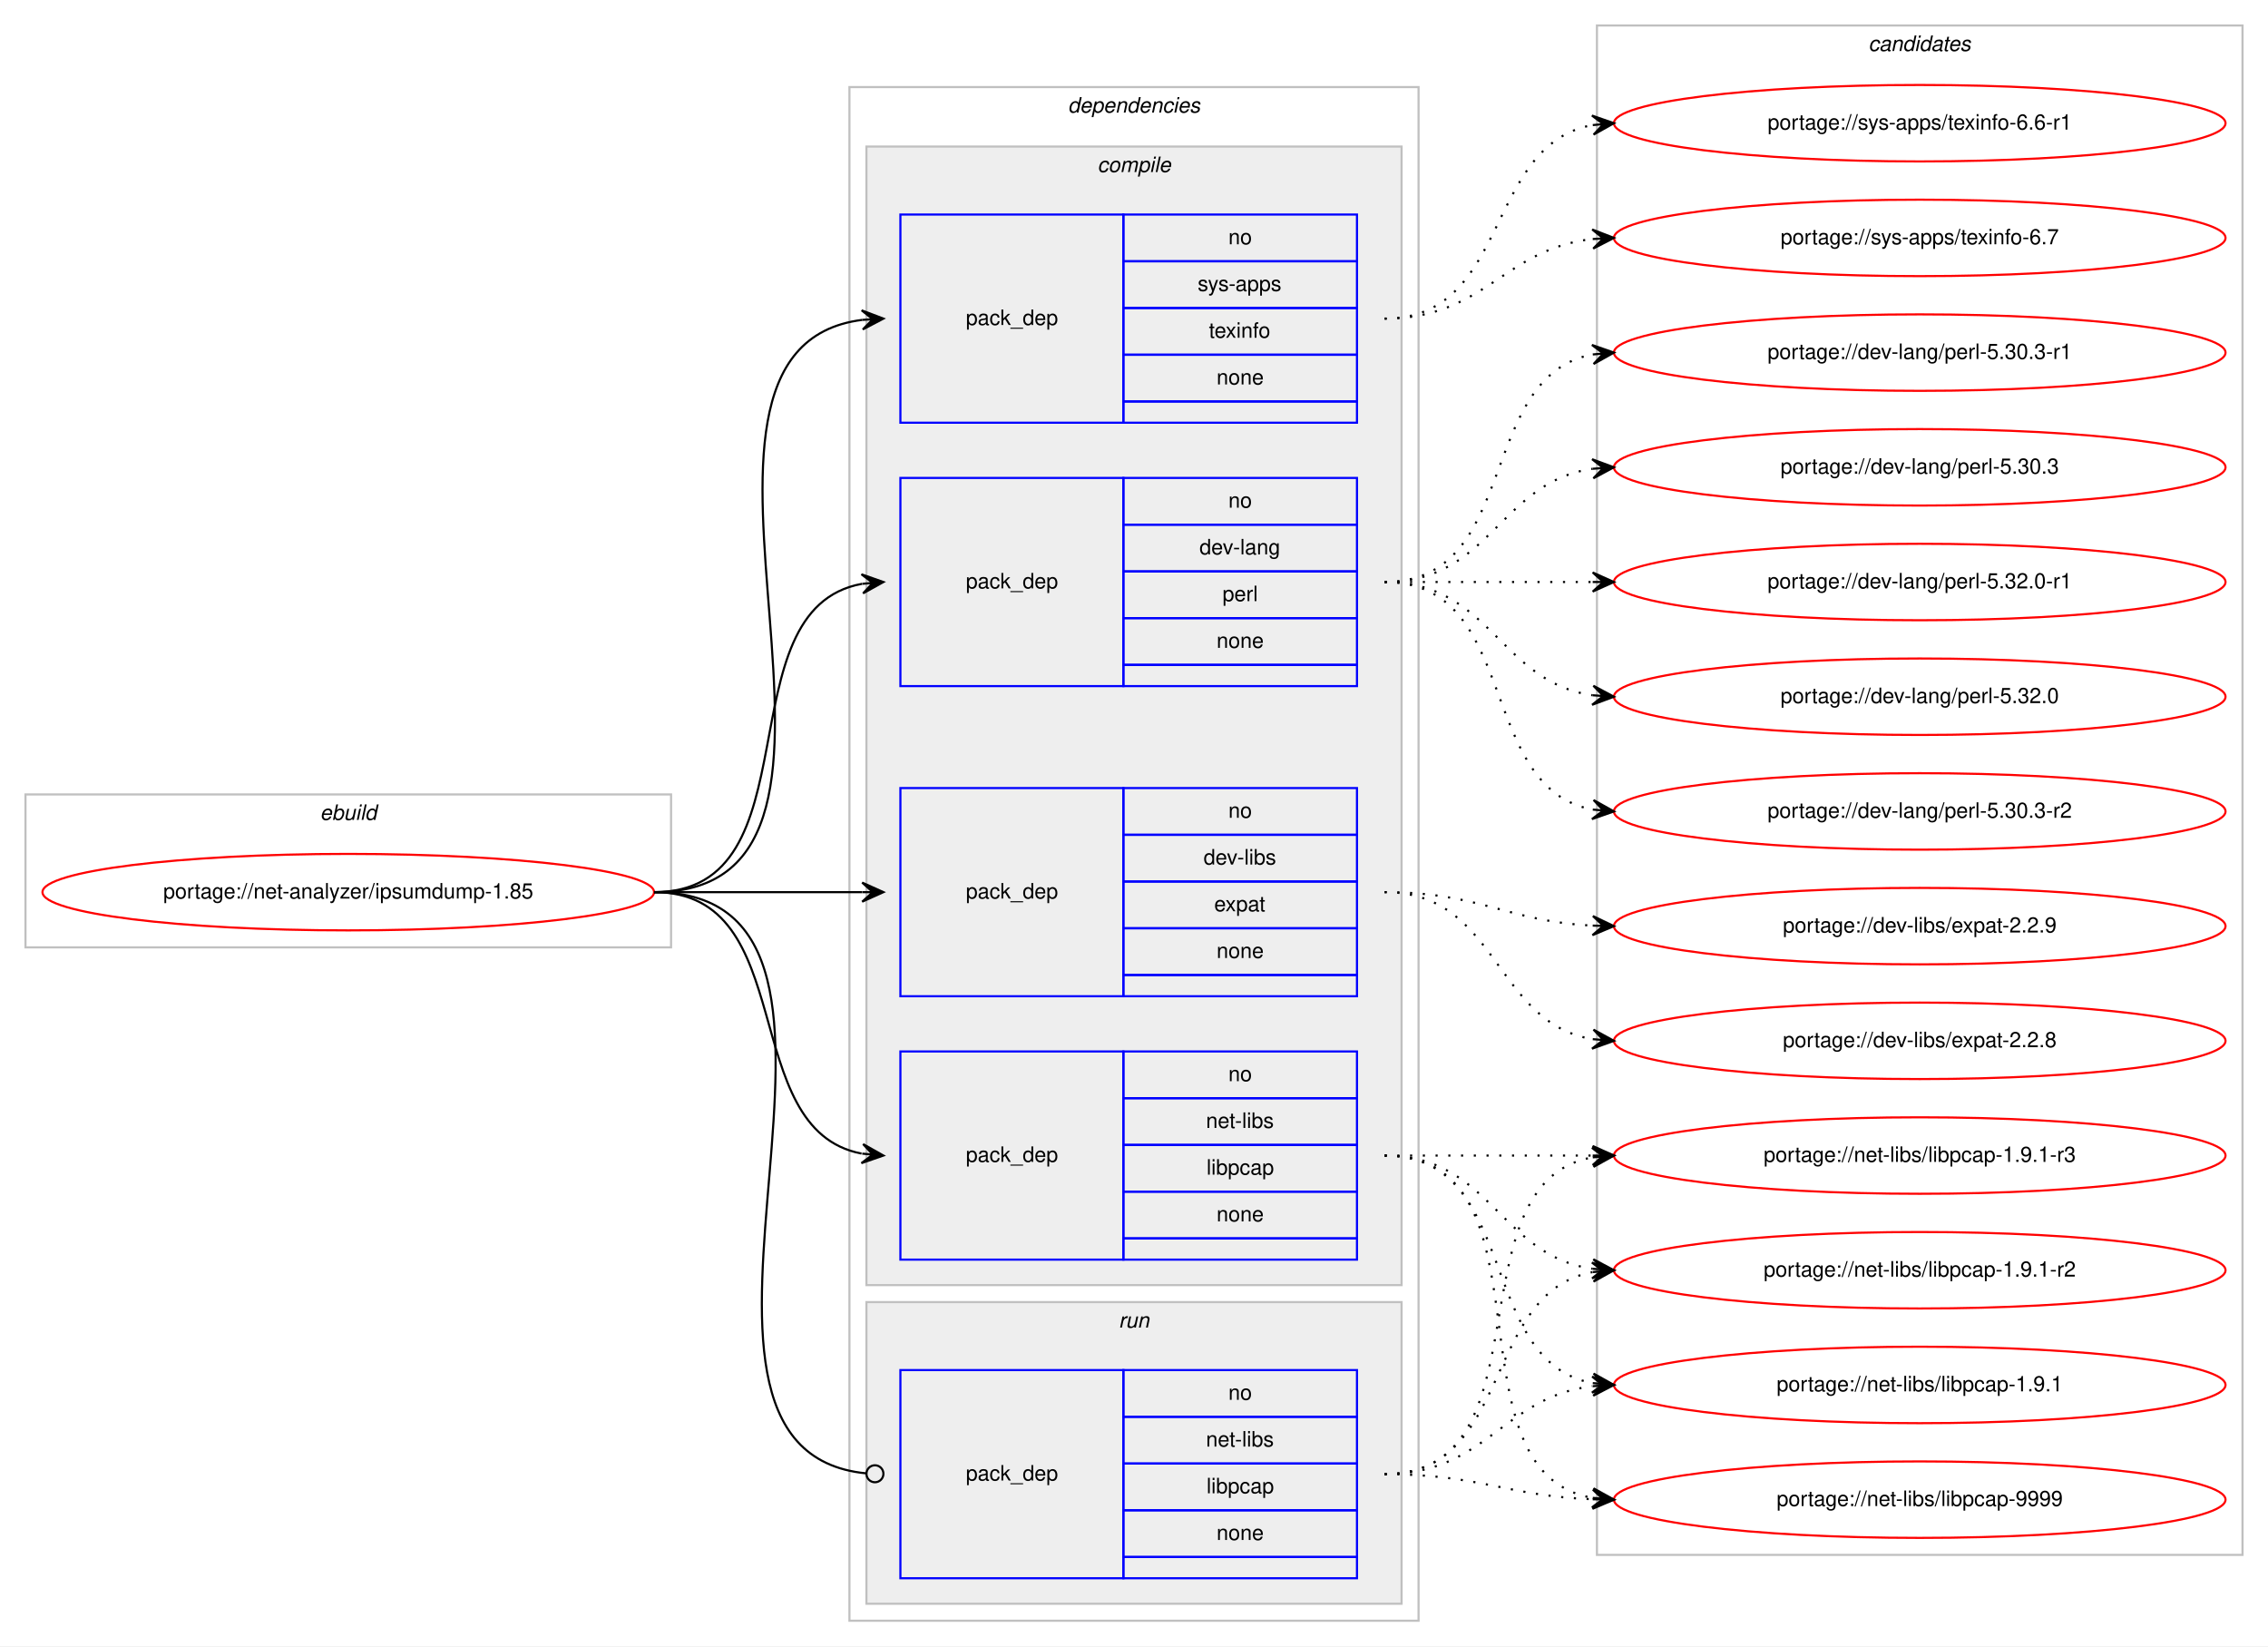
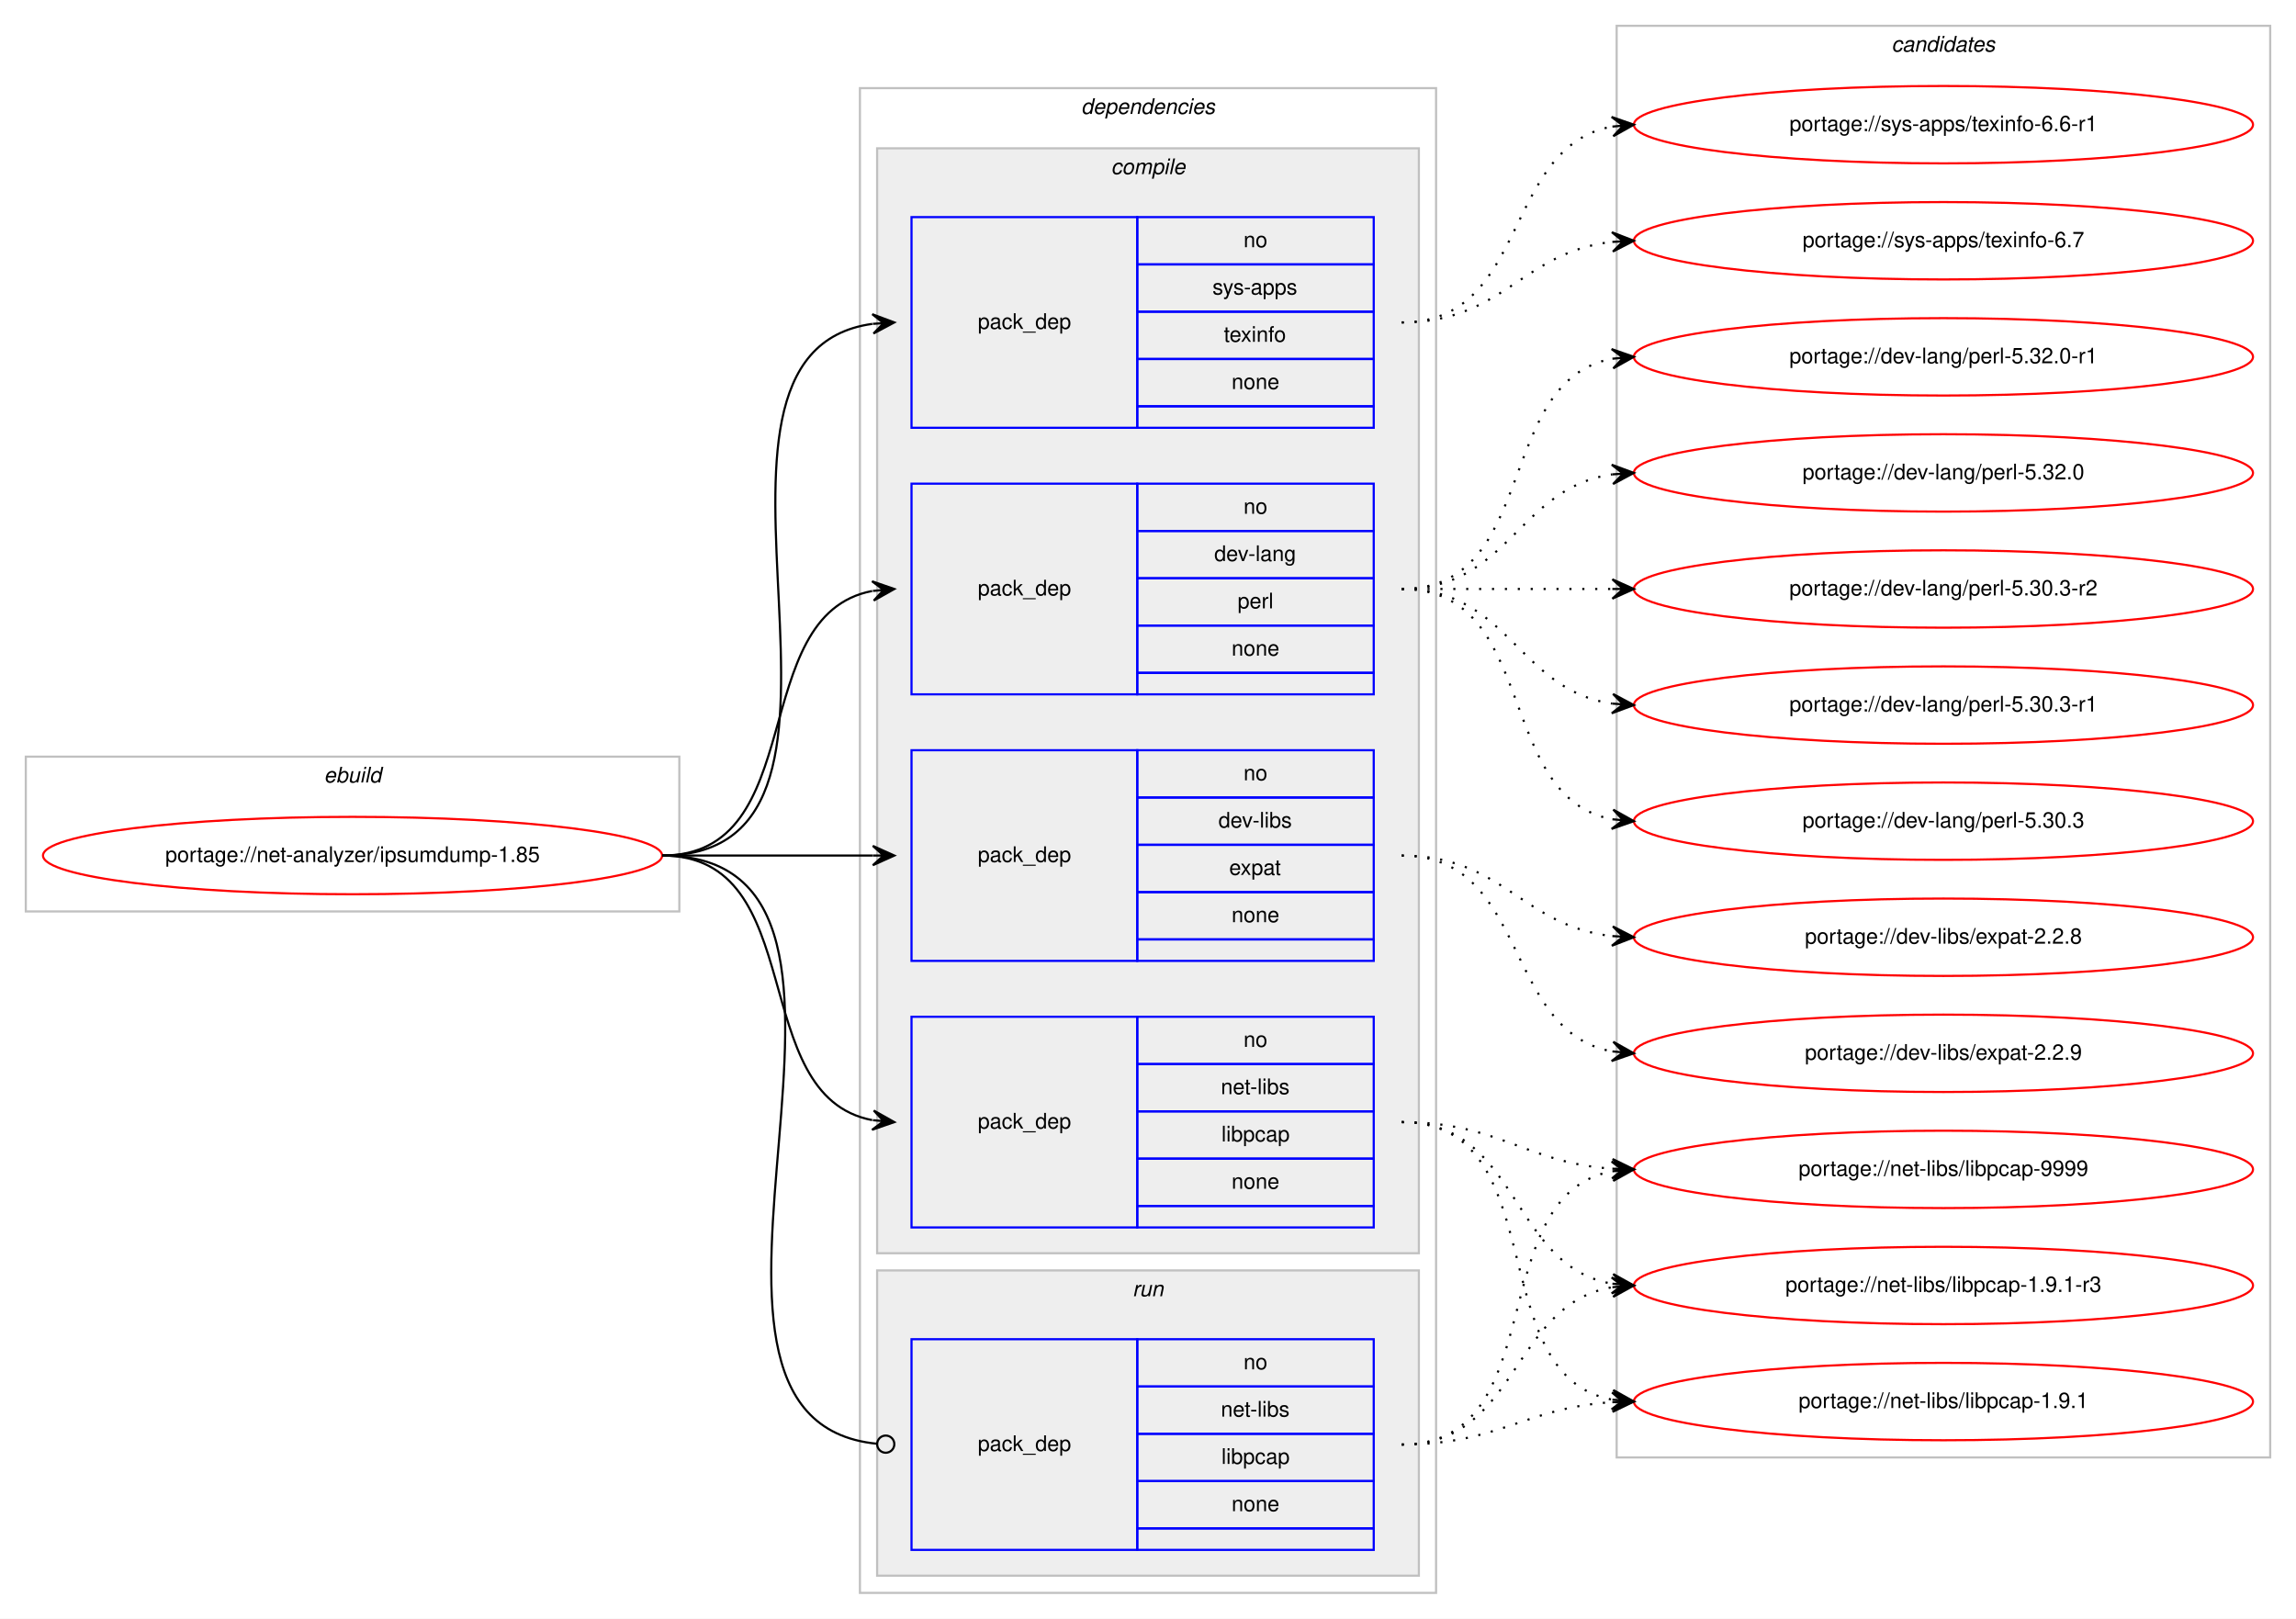
- <svg xmlns="http://www.w3.org/2000/svg" xmlns:xlink="http://www.w3.org/1999/xlink" width="1068pt" height="775pt" viewBox="0.00 0.00 1068.00 775.00">
-   <g id="graph0" class="graph" transform="scale(1 1) rotate(0) translate(4 771)">
-     <polygon fill="#ffffff" stroke="transparent" points="-4,4 -4,-771 1064,-771 1064,4 -4,4" />
+ <svg xmlns="http://www.w3.org/2000/svg" xmlns:xlink="http://www.w3.org/1999/xlink" width="1068pt" height="753pt" viewBox="0.00 0.00 1068.00 753.00">
+   <g id="graph0" class="graph" transform="scale(1 1) rotate(0) translate(4 749)">
+     <polygon fill="#ffffff" stroke="transparent" points="-4,4 -4,-749 1064,-749 1064,4 -4,4" />
    <g id="clust1" class="cluster">
      <polygon fill="none" stroke="#c0c0c0" points="8,-325 8,-397 312,-397 312,-325 8,-325" />
      <text text-anchor="start" x="146.663" y="-385" font-family="Helvetica,sans-Serif" font-style="italic" font-size="10.00" fill="#000000">ebuild</text>
    </g>
    <g id="clust2" class="cluster">
-       <polygon fill="none" stroke="#c0c0c0" points="396,-8 396,-730 664,-730 664,-8 396,-8" />
-       <text text-anchor="start" x="498.875" y="-718" font-family="Helvetica,sans-Serif" font-style="italic" font-size="10.00" fill="#000000">dependencies</text>
+       <polygon fill="none" stroke="#c0c0c0" points="396,-8 396,-708 664,-708 664,-8 396,-8" />
+       <text text-anchor="start" x="498.875" y="-696" font-family="Helvetica,sans-Serif" font-style="italic" font-size="10.00" fill="#000000">dependencies</text>
    </g>
    <g id="clust3" class="cluster">
-       <polygon fill="#eeeeee" stroke="#c0c0c0" points="404,-166 404,-702 656,-702 656,-166 404,-166" />
-       <text text-anchor="start" x="512.778" y="-690" font-family="Helvetica,sans-Serif" font-style="italic" font-size="10.00" fill="#000000">compile</text>
+       <polygon fill="#eeeeee" stroke="#c0c0c0" points="404,-166 404,-680 656,-680 656,-166 404,-166" />
+       <text text-anchor="start" x="512.778" y="-668" font-family="Helvetica,sans-Serif" font-style="italic" font-size="10.00" fill="#000000">compile</text>
    </g>
    <g id="clust9" class="cluster">
      <polygon fill="#eeeeee" stroke="#c0c0c0" points="404,-16 404,-158 656,-158 656,-16 404,-16" />
      <text text-anchor="start" x="522.777" y="-146" font-family="Helvetica,sans-Serif" font-style="italic" font-size="10.00" fill="#000000">run</text>
    </g>
    <g id="clust11" class="cluster">
-       <polygon fill="none" stroke="#c0c0c0" points="748,-39 748,-759 1052,-759 1052,-39 748,-39" />
-       <text text-anchor="start" x="875.824" y="-747" font-family="Helvetica,sans-Serif" font-style="italic" font-size="10.00" fill="#000000">candidates</text>
+       <polygon fill="none" stroke="#c0c0c0" points="748,-71 748,-737 1052,-737 1052,-71 748,-71" />
+       <text text-anchor="start" x="875.824" y="-725" font-family="Helvetica,sans-Serif" font-style="italic" font-size="10.00" fill="#000000">candidates</text>
    </g>
    <g id="node1" class="node">
      <g id="a_node1">
        <a xlink:href="../net-analyzer/ipsumdump-1.85.svg" xlink:title="portage://net-analyzer/ipsumdump-1.85">
          <ellipse fill="none" stroke="#ff0000" cx="160" cy="-351" rx="144" ry="18" />
          <text text-anchor="middle" x="160" y="-348" font-family="Helvetica,sans-Serif" font-size="10.00" fill="#000000">portage://net-analyzer/ipsumdump-1.85</text>
        </a>
      </g>
    </g>
    <g id="node2" class="node">
-       <polygon fill="none" stroke="#0000ff" points="420,-448 420,-546 525,-546 525,-448 420,-448" />
-       <text text-anchor="start" x="450.823" y="-494" font-family="Helvetica,sans-Serif" font-size="10.00" fill="#000000">pack_dep</text>
-       <polygon fill="none" stroke="#0000ff" points="525,-524 525,-546 635,-546 635,-524 525,-524" />
-       <text text-anchor="start" x="574.441" y="-532" font-family="Helvetica,sans-Serif" font-size="10.00" fill="#000000">no</text>
+       <polygon fill="none" stroke="#0000ff" points="420,-426 420,-524 525,-524 525,-426 420,-426" />
+       <text text-anchor="start" x="450.823" y="-472" font-family="Helvetica,sans-Serif" font-size="10.00" fill="#000000">pack_dep</text>
      <polygon fill="none" stroke="#0000ff" points="525,-502 525,-524 635,-524 635,-502 525,-502" />
-       <text text-anchor="start" x="560.828" y="-510" font-family="Helvetica,sans-Serif" font-size="10.00" fill="#000000">dev-lang</text>
+       <text text-anchor="start" x="574.441" y="-510" font-family="Helvetica,sans-Serif" font-size="10.00" fill="#000000">no</text>
      <polygon fill="none" stroke="#0000ff" points="525,-480 525,-502 635,-502 635,-480 525,-480" />
-       <text text-anchor="start" x="571.667" y="-488" font-family="Helvetica,sans-Serif" font-size="10.00" fill="#000000">perl</text>
+       <text text-anchor="start" x="560.828" y="-488" font-family="Helvetica,sans-Serif" font-size="10.00" fill="#000000">dev-lang</text>
      <polygon fill="none" stroke="#0000ff" points="525,-458 525,-480 635,-480 635,-458 525,-458" />
-       <text text-anchor="start" x="568.882" y="-466" font-family="Helvetica,sans-Serif" font-size="10.00" fill="#000000">none</text>
-       <polygon fill="none" stroke="#0000ff" points="525,-448 525,-458 635,-458 635,-448 525,-448" />
+       <text text-anchor="start" x="571.667" y="-466" font-family="Helvetica,sans-Serif" font-size="10.00" fill="#000000">perl</text>
+       <polygon fill="none" stroke="#0000ff" points="525,-436 525,-458 635,-458 635,-436 525,-436" />
+       <text text-anchor="start" x="568.882" y="-444" font-family="Helvetica,sans-Serif" font-size="10.00" fill="#000000">none</text>
+       <polygon fill="none" stroke="#0000ff" points="525,-426 525,-436 635,-436 635,-426 525,-426" />
    </g>
    <g id="edge1" class="edge">
-       <path fill="none" stroke="#000000" d="M304,-351C381.087,-351 335.816,-484.177 401.91,-496.143" />
-       <polygon fill="#000000" stroke="#000000" points="412,-497 401.655,-500.637 407.018,-496.577 402.036,-496.153 402.036,-496.153 402.036,-496.153 407.018,-496.577 402.417,-491.669 412,-497 412,-497" />
+       <path fill="none" stroke="#000000" d="M304,-351C373.373,-351 342.506,-462.726 401.698,-474.073" />
+       <polygon fill="#000000" stroke="#000000" points="412,-475 401.637,-478.586 407.02,-474.552 402.04,-474.104 402.04,-474.104 402.04,-474.104 407.02,-474.552 402.443,-469.622 412,-475 412,-475" />
    </g>
    <g id="node3" class="node">
      <polygon fill="none" stroke="#0000ff" points="420,-302 420,-400 525,-400 525,-302 420,-302" />
      <text text-anchor="start" x="450.823" y="-348" font-family="Helvetica,sans-Serif" font-size="10.00" fill="#000000">pack_dep</text>
      <polygon fill="none" stroke="#0000ff" points="525,-378 525,-400 635,-400 635,-378 525,-378" />
      <text text-anchor="start" x="574.441" y="-386" font-family="Helvetica,sans-Serif" font-size="10.00" fill="#000000">no</text>
      <polygon fill="none" stroke="#0000ff" points="525,-356 525,-378 635,-378 635,-356 525,-356" />
      <text text-anchor="start" x="562.778" y="-364" font-family="Helvetica,sans-Serif" font-size="10.00" fill="#000000">dev-libs</text>
      <polygon fill="none" stroke="#0000ff" points="525,-334 525,-356 635,-356 635,-334 525,-334" />
      <text text-anchor="start" x="567.772" y="-342" font-family="Helvetica,sans-Serif" font-size="10.00" fill="#000000">expat</text>
      <polygon fill="none" stroke="#0000ff" points="525,-312 525,-334 635,-334 635,-312 525,-312" />
      <text text-anchor="start" x="568.882" y="-320" font-family="Helvetica,sans-Serif" font-size="10.00" fill="#000000">none</text>
      <polygon fill="none" stroke="#0000ff" points="525,-302 525,-312 635,-312 635,-302 525,-302" />
    </g>
    <g id="edge2" class="edge">
      <path fill="none" stroke="#000000" d="M304,-351C348.438,-351 362.02,-351 401.878,-351" />
      <polygon fill="#000000" stroke="#000000" points="412,-351 402,-355.5 407,-351 402,-351 402,-351 402,-351 407,-351 402,-346.5 412,-351 412,-351" />
    </g>
    <g id="node4" class="node">
      <polygon fill="none" stroke="#0000ff" points="420,-178 420,-276 525,-276 525,-178 420,-178" />
      <text text-anchor="start" x="450.823" y="-224" font-family="Helvetica,sans-Serif" font-size="10.00" fill="#000000">pack_dep</text>
      <polygon fill="none" stroke="#0000ff" points="525,-254 525,-276 635,-276 635,-254 525,-254" />
      <text text-anchor="start" x="574.441" y="-262" font-family="Helvetica,sans-Serif" font-size="10.00" fill="#000000">no</text>
      <polygon fill="none" stroke="#0000ff" points="525,-232 525,-254 635,-254 635,-232 525,-232" />
      <text text-anchor="start" x="563.889" y="-240" font-family="Helvetica,sans-Serif" font-size="10.00" fill="#000000">net-libs</text>
      <polygon fill="none" stroke="#0000ff" points="525,-210 525,-232 635,-232 635,-210 525,-210" />
      <text text-anchor="start" x="564.163" y="-218" font-family="Helvetica,sans-Serif" font-size="10.00" fill="#000000">libpcap</text>
      <polygon fill="none" stroke="#0000ff" points="525,-188 525,-210 635,-210 635,-188 525,-188" />
      <text text-anchor="start" x="568.882" y="-196" font-family="Helvetica,sans-Serif" font-size="10.00" fill="#000000">none</text>
      <polygon fill="none" stroke="#0000ff" points="525,-178 525,-188 635,-188 635,-178 525,-178" />
    </g>
    <g id="edge3" class="edge">
      <path fill="none" stroke="#000000" d="M304,-351C373.373,-351 342.506,-239.274 401.698,-227.927" />
      <polygon fill="#000000" stroke="#000000" points="412,-227 402.443,-232.378 407.02,-227.448 402.04,-227.896 402.04,-227.896 402.04,-227.896 407.02,-227.448 401.637,-223.414 412,-227 412,-227" />
    </g>
    <g id="node5" class="node">
-       <polygon fill="none" stroke="#0000ff" points="420,-572 420,-670 525,-670 525,-572 420,-572" />
-       <text text-anchor="start" x="450.823" y="-618" font-family="Helvetica,sans-Serif" font-size="10.00" fill="#000000">pack_dep</text>
-       <polygon fill="none" stroke="#0000ff" points="525,-648 525,-670 635,-670 635,-648 525,-648" />
-       <text text-anchor="start" x="574.441" y="-656" font-family="Helvetica,sans-Serif" font-size="10.00" fill="#000000">no</text>
+       <polygon fill="none" stroke="#0000ff" points="420,-550 420,-648 525,-648 525,-550 420,-550" />
+       <text text-anchor="start" x="450.823" y="-596" font-family="Helvetica,sans-Serif" font-size="10.00" fill="#000000">pack_dep</text>
      <polygon fill="none" stroke="#0000ff" points="525,-626 525,-648 635,-648 635,-626 525,-626" />
-       <text text-anchor="start" x="559.997" y="-634" font-family="Helvetica,sans-Serif" font-size="10.00" fill="#000000">sys-apps</text>
+       <text text-anchor="start" x="574.441" y="-634" font-family="Helvetica,sans-Serif" font-size="10.00" fill="#000000">no</text>
      <polygon fill="none" stroke="#0000ff" points="525,-604 525,-626 635,-626 635,-604 525,-604" />
-       <text text-anchor="start" x="565.273" y="-612" font-family="Helvetica,sans-Serif" font-size="10.00" fill="#000000">texinfo</text>
+       <text text-anchor="start" x="559.997" y="-612" font-family="Helvetica,sans-Serif" font-size="10.00" fill="#000000">sys-apps</text>
      <polygon fill="none" stroke="#0000ff" points="525,-582 525,-604 635,-604 635,-582 525,-582" />
-       <text text-anchor="start" x="568.882" y="-590" font-family="Helvetica,sans-Serif" font-size="10.00" fill="#000000">none</text>
-       <polygon fill="none" stroke="#0000ff" points="525,-572 525,-582 635,-582 635,-572 525,-572" />
+       <text text-anchor="start" x="565.273" y="-590" font-family="Helvetica,sans-Serif" font-size="10.00" fill="#000000">texinfo</text>
+       <polygon fill="none" stroke="#0000ff" points="525,-560 525,-582 635,-582 635,-560 525,-560" />
+       <text text-anchor="start" x="568.882" y="-568" font-family="Helvetica,sans-Serif" font-size="10.00" fill="#000000">none</text>
+       <polygon fill="none" stroke="#0000ff" points="525,-550 525,-560 635,-560 635,-550 525,-550" />
    </g>
    <g id="edge4" class="edge">
-       <path fill="none" stroke="#000000" d="M304,-351C429.71,-351 290.777,-606.436 402.014,-620.405" />
-       <polygon fill="#000000" stroke="#000000" points="412,-621 401.75,-624.898 407.009,-620.703 402.018,-620.405 402.018,-620.405 402.018,-620.405 407.009,-620.703 402.285,-615.913 412,-621 412,-621" />
+       <path fill="none" stroke="#000000" d="M304,-351C420.581,-351 299.567,-584.212 401.762,-598.332" />
+       <polygon fill="#000000" stroke="#000000" points="412,-599 401.728,-602.839 407.011,-598.674 402.021,-598.349 402.021,-598.349 402.021,-598.349 407.011,-598.674 402.314,-593.858 412,-599 412,-599" />
    </g>
    <g id="node6" class="node">
      <polygon fill="none" stroke="#0000ff" points="420,-28 420,-126 525,-126 525,-28 420,-28" />
      <text text-anchor="start" x="450.823" y="-74" font-family="Helvetica,sans-Serif" font-size="10.00" fill="#000000">pack_dep</text>
      <polygon fill="none" stroke="#0000ff" points="525,-104 525,-126 635,-126 635,-104 525,-104" />
      <text text-anchor="start" x="574.441" y="-112" font-family="Helvetica,sans-Serif" font-size="10.00" fill="#000000">no</text>
      <polygon fill="none" stroke="#0000ff" points="525,-82 525,-104 635,-104 635,-82 525,-82" />
      <text text-anchor="start" x="563.889" y="-90" font-family="Helvetica,sans-Serif" font-size="10.00" fill="#000000">net-libs</text>
      <polygon fill="none" stroke="#0000ff" points="525,-60 525,-82 635,-82 635,-60 525,-60" />
      <text text-anchor="start" x="564.163" y="-68" font-family="Helvetica,sans-Serif" font-size="10.00" fill="#000000">libpcap</text>
      <polygon fill="none" stroke="#0000ff" points="525,-38 525,-60 635,-60 635,-38 525,-38" />
      <text text-anchor="start" x="568.882" y="-46" font-family="Helvetica,sans-Serif" font-size="10.00" fill="#000000">none</text>
      <polygon fill="none" stroke="#0000ff" points="525,-28 525,-38 635,-38 635,-28 525,-28" />
    </g>
    <g id="edge5" class="edge">
      <path fill="none" stroke="#000000" d="M304,-351C432.084,-351 287.581,-88.647 403.952,-77.374" />
      <ellipse fill="none" stroke="#000000" cx="408.004" cy="-77.186" rx="4" ry="4" />
    </g>
    <g id="node7" class="node">
      <g id="a_node7">
        <a xlink:href="../dev-lang/perl-5.32.0-r1.svg" xlink:title="portage://dev-lang/perl-5.32.0-r1">
-           <ellipse fill="none" stroke="#ff0000" cx="900" cy="-497" rx="144" ry="18" />
-           <text text-anchor="middle" x="900" y="-494" font-family="Helvetica,sans-Serif" font-size="10.00" fill="#000000">portage://dev-lang/perl-5.32.0-r1</text>
+           <ellipse fill="none" stroke="#ff0000" cx="900" cy="-583" rx="144" ry="18" />
+           <text text-anchor="middle" x="900" y="-580" font-family="Helvetica,sans-Serif" font-size="10.00" fill="#000000">portage://dev-lang/perl-5.32.0-r1</text>
        </a>
      </g>
    </g>
    <g id="edge6" class="edge">
-       <path fill="none" stroke="#000000" stroke-dasharray="1,5" d="M648,-497C692.438,-497 706.02,-497 745.878,-497" />
-       <polygon fill="#000000" stroke="#000000" points="756,-497 746,-501.5 751,-497 746,-497 746,-497 746,-497 751,-497 746,-492.5 756,-497 756,-497" />
+       <path fill="none" stroke="#000000" stroke-dasharray="1,5" d="M648,-475C712.303,-475 690.78,-571.91 746.031,-582.131" />
+       <polygon fill="#000000" stroke="#000000" points="756,-583 745.647,-586.614 751.019,-582.566 746.038,-582.131 746.038,-582.131 746.038,-582.131 751.019,-582.566 746.429,-577.648 756,-583 756,-583" />
    </g>
    <g id="node8" class="node">
      <g id="a_node8">
        <a xlink:href="../dev-lang/perl-5.32.0.svg" xlink:title="portage://dev-lang/perl-5.32.0">
-           <ellipse fill="none" stroke="#ff0000" cx="900" cy="-443" rx="144" ry="18" />
-           <text text-anchor="middle" x="900" y="-440" font-family="Helvetica,sans-Serif" font-size="10.00" fill="#000000">portage://dev-lang/perl-5.32.0</text>
+           <ellipse fill="none" stroke="#ff0000" cx="900" cy="-529" rx="144" ry="18" />
+           <text text-anchor="middle" x="900" y="-526" font-family="Helvetica,sans-Serif" font-size="10.00" fill="#000000">portage://dev-lang/perl-5.32.0</text>
        </a>
      </g>
    </g>
    <g id="edge7" class="edge">
-       <path fill="none" stroke="#000000" stroke-dasharray="1,5" d="M648,-497C698.102,-497 702.012,-449.934 745.979,-443.683" />
-       <polygon fill="#000000" stroke="#000000" points="756,-443 746.329,-448.169 751.012,-443.34 746.023,-443.68 746.023,-443.68 746.023,-443.68 751.012,-443.34 745.717,-439.19 756,-443 756,-443" />
+       <path fill="none" stroke="#000000" stroke-dasharray="1,5" d="M648,-475C698.102,-475 702.012,-522.066 745.979,-528.317" />
+       <polygon fill="#000000" stroke="#000000" points="756,-529 745.717,-532.81 751.012,-528.66 746.023,-528.32 746.023,-528.32 746.023,-528.32 751.012,-528.66 746.329,-523.831 756,-529 756,-529" />
    </g>
    <g id="node9" class="node">
      <g id="a_node9">
        <a xlink:href="../dev-lang/perl-5.30.3-r2.svg" xlink:title="portage://dev-lang/perl-5.30.3-r2">
-           <ellipse fill="none" stroke="#ff0000" cx="900" cy="-389" rx="144" ry="18" />
-           <text text-anchor="middle" x="900" y="-386" font-family="Helvetica,sans-Serif" font-size="10.00" fill="#000000">portage://dev-lang/perl-5.30.3-r2</text>
+           <ellipse fill="none" stroke="#ff0000" cx="900" cy="-475" rx="144" ry="18" />
+           <text text-anchor="middle" x="900" y="-472" font-family="Helvetica,sans-Serif" font-size="10.00" fill="#000000">portage://dev-lang/perl-5.30.3-r2</text>
        </a>
      </g>
    </g>
    <g id="edge8" class="edge">
-       <path fill="none" stroke="#000000" stroke-dasharray="1,5" d="M648,-497C712.303,-497 690.78,-400.09 746.031,-389.869" />
-       <polygon fill="#000000" stroke="#000000" points="756,-389 746.429,-394.352 751.019,-389.434 746.038,-389.869 746.038,-389.869 746.038,-389.869 751.019,-389.434 745.647,-385.386 756,-389 756,-389" />
+       <path fill="none" stroke="#000000" stroke-dasharray="1,5" d="M648,-475C692.438,-475 706.02,-475 745.878,-475" />
+       <polygon fill="#000000" stroke="#000000" points="756,-475 746,-479.5 751,-475 746,-475 746,-475 746,-475 751,-475 746,-470.5 756,-475 756,-475" />
    </g>
    <g id="node10" class="node">
      <g id="a_node10">
        <a xlink:href="../dev-lang/perl-5.30.3-r1.svg" xlink:title="portage://dev-lang/perl-5.30.3-r1">
-           <ellipse fill="none" stroke="#ff0000" cx="900" cy="-605" rx="144" ry="18" />
-           <text text-anchor="middle" x="900" y="-602" font-family="Helvetica,sans-Serif" font-size="10.00" fill="#000000">portage://dev-lang/perl-5.30.3-r1</text>
+           <ellipse fill="none" stroke="#ff0000" cx="900" cy="-421" rx="144" ry="18" />
+           <text text-anchor="middle" x="900" y="-418" font-family="Helvetica,sans-Serif" font-size="10.00" fill="#000000">portage://dev-lang/perl-5.30.3-r1</text>
        </a>
      </g>
    </g>
    <g id="edge9" class="edge">
-       <path fill="none" stroke="#000000" stroke-dasharray="1,5" d="M648,-497C712.303,-497 690.78,-593.91 746.031,-604.131" />
-       <polygon fill="#000000" stroke="#000000" points="756,-605 745.647,-608.614 751.019,-604.566 746.038,-604.131 746.038,-604.131 746.038,-604.131 751.019,-604.566 746.429,-599.648 756,-605 756,-605" />
+       <path fill="none" stroke="#000000" stroke-dasharray="1,5" d="M648,-475C698.102,-475 702.012,-427.934 745.979,-421.683" />
+       <polygon fill="#000000" stroke="#000000" points="756,-421 746.329,-426.169 751.012,-421.34 746.023,-421.68 746.023,-421.68 746.023,-421.68 751.012,-421.34 745.717,-417.19 756,-421 756,-421" />
    </g>
    <g id="node11" class="node">
      <g id="a_node11">
        <a xlink:href="../dev-lang/perl-5.30.3.svg" xlink:title="portage://dev-lang/perl-5.30.3">
-           <ellipse fill="none" stroke="#ff0000" cx="900" cy="-551" rx="144" ry="18" />
-           <text text-anchor="middle" x="900" y="-548" font-family="Helvetica,sans-Serif" font-size="10.00" fill="#000000">portage://dev-lang/perl-5.30.3</text>
+           <ellipse fill="none" stroke="#ff0000" cx="900" cy="-367" rx="144" ry="18" />
+           <text text-anchor="middle" x="900" y="-364" font-family="Helvetica,sans-Serif" font-size="10.00" fill="#000000">portage://dev-lang/perl-5.30.3</text>
        </a>
      </g>
    </g>
    <g id="edge10" class="edge">
-       <path fill="none" stroke="#000000" stroke-dasharray="1,5" d="M648,-497C698.102,-497 702.012,-544.066 745.979,-550.317" />
-       <polygon fill="#000000" stroke="#000000" points="756,-551 745.717,-554.81 751.012,-550.66 746.023,-550.32 746.023,-550.32 746.023,-550.32 751.012,-550.66 746.329,-545.831 756,-551 756,-551" />
+       <path fill="none" stroke="#000000" stroke-dasharray="1,5" d="M648,-475C712.303,-475 690.78,-378.09 746.031,-367.869" />
+       <polygon fill="#000000" stroke="#000000" points="756,-367 746.429,-372.352 751.019,-367.434 746.038,-367.869 746.038,-367.869 746.038,-367.869 751.019,-367.434 745.647,-363.386 756,-367 756,-367" />
    </g>
    <g id="node12" class="node">
      <g id="a_node12">
        <a xlink:href="../dev-libs/expat-2.2.9.svg" xlink:title="portage://dev-libs/expat-2.2.9">
-           <ellipse fill="none" stroke="#ff0000" cx="900" cy="-335" rx="144" ry="18" />
-           <text text-anchor="middle" x="900" y="-332" font-family="Helvetica,sans-Serif" font-size="10.00" fill="#000000">portage://dev-libs/expat-2.2.9</text>
+           <ellipse fill="none" stroke="#ff0000" cx="900" cy="-259" rx="144" ry="18" />
+           <text text-anchor="middle" x="900" y="-256" font-family="Helvetica,sans-Serif" font-size="10.00" fill="#000000">portage://dev-libs/expat-2.2.9</text>
        </a>
      </g>
    </g>
    <g id="edge11" class="edge">
-       <path fill="none" stroke="#000000" stroke-dasharray="1,5" d="M648,-351C692.923,-351 705.643,-337.287 745.786,-335.251" />
-       <polygon fill="#000000" stroke="#000000" points="756,-335 746.114,-339.745 751.001,-335.123 746.003,-335.246 746.003,-335.246 746.003,-335.246 751.001,-335.123 745.892,-330.747 756,-335 756,-335" />
+       <path fill="none" stroke="#000000" stroke-dasharray="1,5" d="M648,-351C707.36,-351 694.789,-269.465 745.72,-259.911" />
+       <polygon fill="#000000" stroke="#000000" points="756,-259 746.436,-264.365 751.019,-259.441 746.039,-259.882 746.039,-259.882 746.039,-259.882 751.019,-259.441 745.642,-255.4 756,-259 756,-259" />
    </g>
    <g id="node13" class="node">
      <g id="a_node13">
        <a xlink:href="../dev-libs/expat-2.2.8.svg" xlink:title="portage://dev-libs/expat-2.2.8">
-           <ellipse fill="none" stroke="#ff0000" cx="900" cy="-281" rx="144" ry="18" />
-           <text text-anchor="middle" x="900" y="-278" font-family="Helvetica,sans-Serif" font-size="10.00" fill="#000000">portage://dev-libs/expat-2.2.8</text>
+           <ellipse fill="none" stroke="#ff0000" cx="900" cy="-313" rx="144" ry="18" />
+           <text text-anchor="middle" x="900" y="-310" font-family="Helvetica,sans-Serif" font-size="10.00" fill="#000000">portage://dev-libs/expat-2.2.8</text>
        </a>
      </g>
    </g>
    <g id="edge12" class="edge">
-       <path fill="none" stroke="#000000" stroke-dasharray="1,5" d="M648,-351C701.625,-351 699.351,-289.477 745.989,-281.786" />
-       <polygon fill="#000000" stroke="#000000" points="756,-281 746.383,-286.269 751.015,-281.392 746.031,-281.783 746.031,-281.783 746.031,-281.783 751.015,-281.392 745.678,-277.297 756,-281 756,-281" />
+       <path fill="none" stroke="#000000" stroke-dasharray="1,5" d="M648,-351C695.307,-351 704.019,-318.156 745.898,-313.537" />
+       <polygon fill="#000000" stroke="#000000" points="756,-313 746.253,-318.025 751.007,-313.265 746.014,-313.531 746.014,-313.531 746.014,-313.531 751.007,-313.265 745.775,-309.037 756,-313 756,-313" />
    </g>
    <g id="node14" class="node">
      <g id="a_node14">
        <a xlink:href="../net-libs/libpcap-9999.svg" xlink:title="portage://net-libs/libpcap-9999">
-           <ellipse fill="none" stroke="#ff0000" cx="900" cy="-65" rx="144" ry="18" />
-           <text text-anchor="middle" x="900" y="-62" font-family="Helvetica,sans-Serif" font-size="10.00" fill="#000000">portage://net-libs/libpcap-9999</text>
+           <ellipse fill="none" stroke="#ff0000" cx="900" cy="-205" rx="144" ry="18" />
+           <text text-anchor="middle" x="900" y="-202" font-family="Helvetica,sans-Serif" font-size="10.00" fill="#000000">portage://net-libs/libpcap-9999</text>
        </a>
      </g>
    </g>
    <g id="edge13" class="edge">
-       <path fill="none" stroke="#000000" stroke-dasharray="1,5" d="M648,-227C730.815,-227 674.779,-78.623 745.661,-65.872" />
-       <polygon fill="#000000" stroke="#000000" points="756,-65 746.413,-70.324 751.018,-65.42 746.035,-65.84 746.035,-65.84 746.035,-65.84 751.018,-65.42 745.657,-61.356 756,-65 756,-65" />
+       <path fill="none" stroke="#000000" stroke-dasharray="1,5" d="M648,-227C693.446,-227 705.361,-208.065 745.961,-205.328" />
+       <polygon fill="#000000" stroke="#000000" points="756,-205 746.152,-209.824 751.003,-205.163 746.005,-205.327 746.005,-205.327 746.005,-205.327 751.003,-205.163 745.858,-200.829 756,-205 756,-205" />
    </g>
    <g id="node15" class="node">
      <g id="a_node15">
        <a xlink:href="../net-libs/libpcap-1.9.1-r3.svg" xlink:title="portage://net-libs/libpcap-1.9.1-r3">
-           <ellipse fill="none" stroke="#ff0000" cx="900" cy="-227" rx="144" ry="18" />
-           <text text-anchor="middle" x="900" y="-224" font-family="Helvetica,sans-Serif" font-size="10.00" fill="#000000">portage://net-libs/libpcap-1.9.1-r3</text>
+           <ellipse fill="none" stroke="#ff0000" cx="900" cy="-151" rx="144" ry="18" />
+           <text text-anchor="middle" x="900" y="-148" font-family="Helvetica,sans-Serif" font-size="10.00" fill="#000000">portage://net-libs/libpcap-1.9.1-r3</text>
        </a>
      </g>
    </g>
    <g id="edge14" class="edge">
-       <path fill="none" stroke="#000000" stroke-dasharray="1,5" d="M648,-227C692.438,-227 706.02,-227 745.878,-227" />
-       <polygon fill="#000000" stroke="#000000" points="756,-227 746,-231.5 751,-227 746,-227 746,-227 746,-227 751,-227 746,-222.5 756,-227 756,-227" />
+       <path fill="none" stroke="#000000" stroke-dasharray="1,5" d="M648,-227C703.025,-227 698.214,-160.203 745.76,-151.853" />
+       <polygon fill="#000000" stroke="#000000" points="756,-151 746.408,-156.315 751.017,-151.415 746.035,-151.831 746.035,-151.831 746.035,-151.831 751.017,-151.415 745.661,-147.346 756,-151 756,-151" />
    </g>
    <g id="node16" class="node">
      <g id="a_node16">
-         <a xlink:href="../net-libs/libpcap-1.9.1-r2.svg" xlink:title="portage://net-libs/libpcap-1.9.1-r2">
-           <ellipse fill="none" stroke="#ff0000" cx="900" cy="-173" rx="144" ry="18" />
-           <text text-anchor="middle" x="900" y="-170" font-family="Helvetica,sans-Serif" font-size="10.00" fill="#000000">portage://net-libs/libpcap-1.9.1-r2</text>
+         <a xlink:href="../net-libs/libpcap-1.9.1.svg" xlink:title="portage://net-libs/libpcap-1.9.1">
+           <ellipse fill="none" stroke="#ff0000" cx="900" cy="-97" rx="144" ry="18" />
+           <text text-anchor="middle" x="900" y="-94" font-family="Helvetica,sans-Serif" font-size="10.00" fill="#000000">portage://net-libs/libpcap-1.9.1</text>
        </a>
      </g>
    </g>
    <g id="edge15" class="edge">
-       <path fill="none" stroke="#000000" stroke-dasharray="1,5" d="M648,-227C698.102,-227 702.012,-179.934 745.979,-173.683" />
-       <polygon fill="#000000" stroke="#000000" points="756,-173 746.329,-178.169 751.012,-173.34 746.023,-173.68 746.023,-173.68 746.023,-173.68 751.012,-173.34 745.717,-169.19 756,-173 756,-173" />
+       <path fill="none" stroke="#000000" stroke-dasharray="1,5" d="M648,-227C719.447,-227 684.729,-109.385 745.809,-97.9" />
+       <polygon fill="#000000" stroke="#000000" points="756,-97 746.434,-102.362 751.019,-97.44 746.039,-97.879 746.039,-97.879 746.039,-97.879 751.019,-97.44 745.643,-93.397 756,-97 756,-97" />
    </g>
    <g id="node17" class="node">
      <g id="a_node17">
-         <a xlink:href="../net-libs/libpcap-1.9.1.svg" xlink:title="portage://net-libs/libpcap-1.9.1">
-           <ellipse fill="none" stroke="#ff0000" cx="900" cy="-119" rx="144" ry="18" />
-           <text text-anchor="middle" x="900" y="-116" font-family="Helvetica,sans-Serif" font-size="10.00" fill="#000000">portage://net-libs/libpcap-1.9.1</text>
+         <a xlink:href="../sys-apps/texinfo-6.7.svg" xlink:title="portage://sys-apps/texinfo-6.7">
+           <ellipse fill="none" stroke="#ff0000" cx="900" cy="-637" rx="144" ry="18" />
+           <text text-anchor="middle" x="900" y="-634" font-family="Helvetica,sans-Serif" font-size="10.00" fill="#000000">portage://sys-apps/texinfo-6.7</text>
        </a>
      </g>
    </g>
    <g id="edge16" class="edge">
-       <path fill="none" stroke="#000000" stroke-dasharray="1,5" d="M648,-227C712.303,-227 690.78,-130.09 746.031,-119.869" />
-       <polygon fill="#000000" stroke="#000000" points="756,-119 746.429,-124.352 751.019,-119.434 746.038,-119.869 746.038,-119.869 746.038,-119.869 751.019,-119.434 745.647,-115.386 756,-119 756,-119" />
+       <path fill="none" stroke="#000000" stroke-dasharray="1,5" d="M648,-599C695.307,-599 704.019,-631.844 745.898,-636.463" />
+       <polygon fill="#000000" stroke="#000000" points="756,-637 745.775,-640.963 751.007,-636.735 746.014,-636.469 746.014,-636.469 746.014,-636.469 751.007,-636.735 746.253,-631.975 756,-637 756,-637" />
    </g>
    <g id="node18" class="node">
      <g id="a_node18">
-         <a xlink:href="../sys-apps/texinfo-6.7.svg" xlink:title="portage://sys-apps/texinfo-6.7">
-           <ellipse fill="none" stroke="#ff0000" cx="900" cy="-659" rx="144" ry="18" />
-           <text text-anchor="middle" x="900" y="-656" font-family="Helvetica,sans-Serif" font-size="10.00" fill="#000000">portage://sys-apps/texinfo-6.7</text>
+         <a xlink:href="../sys-apps/texinfo-6.6-r1.svg" xlink:title="portage://sys-apps/texinfo-6.6-r1">
+           <ellipse fill="none" stroke="#ff0000" cx="900" cy="-691" rx="144" ry="18" />
+           <text text-anchor="middle" x="900" y="-688" font-family="Helvetica,sans-Serif" font-size="10.00" fill="#000000">portage://sys-apps/texinfo-6.6-r1</text>
        </a>
      </g>
    </g>
    <g id="edge17" class="edge">
-       <path fill="none" stroke="#000000" stroke-dasharray="1,5" d="M648,-621C695.307,-621 704.019,-653.844 745.898,-658.463" />
-       <polygon fill="#000000" stroke="#000000" points="756,-659 745.775,-662.963 751.007,-658.735 746.014,-658.469 746.014,-658.469 746.014,-658.469 751.007,-658.735 746.253,-653.975 756,-659 756,-659" />
-     </g>
-     <g id="node19" class="node">
-       <g id="a_node19">
-         <a xlink:href="../sys-apps/texinfo-6.6-r1.svg" xlink:title="portage://sys-apps/texinfo-6.6-r1">
-           <ellipse fill="none" stroke="#ff0000" cx="900" cy="-713" rx="144" ry="18" />
-           <text text-anchor="middle" x="900" y="-710" font-family="Helvetica,sans-Serif" font-size="10.00" fill="#000000">portage://sys-apps/texinfo-6.6-r1</text>
-         </a>
-       </g>
+       <path fill="none" stroke="#000000" stroke-dasharray="1,5" d="M648,-599C707.36,-599 694.789,-680.535 745.72,-690.089" />
+       <polygon fill="#000000" stroke="#000000" points="756,-691 745.642,-694.6 751.019,-690.559 746.039,-690.118 746.039,-690.118 746.039,-690.118 751.019,-690.559 746.436,-685.635 756,-691 756,-691" />
    </g>
    <g id="edge18" class="edge">
-       <path fill="none" stroke="#000000" stroke-dasharray="1,5" d="M648,-621C707.36,-621 694.789,-702.535 745.72,-712.089" />
-       <polygon fill="#000000" stroke="#000000" points="756,-713 745.642,-716.6 751.019,-712.559 746.039,-712.118 746.039,-712.118 746.039,-712.118 751.019,-712.559 746.436,-707.635 756,-713 756,-713" />
+       <path fill="none" stroke="#000000" stroke-dasharray="1,5" d="M648,-77C718.799,-77 685.283,-192.805 745.894,-204.114" />
+       <polygon fill="#000000" stroke="#000000" points="756,-205 745.645,-208.61 751.019,-204.563 746.038,-204.127 746.038,-204.127 746.038,-204.127 751.019,-204.563 746.431,-199.644 756,-205 756,-205" />
    </g>
    <g id="edge19" class="edge">
-       <path fill="none" stroke="#000000" stroke-dasharray="1,5" d="M648,-77C692.711,-77 705.808,-66.715 745.826,-65.189" />
-       <polygon fill="#000000" stroke="#000000" points="756,-65 746.085,-69.685 751.001,-65.093 746.002,-65.185 746.002,-65.185 746.002,-65.185 751.001,-65.093 745.918,-60.686 756,-65 756,-65" />
+       <path fill="none" stroke="#000000" stroke-dasharray="1,5" d="M648,-77C702.55,-77 698.6,-142.039 745.837,-150.169" />
+       <polygon fill="#000000" stroke="#000000" points="756,-151 745.667,-154.67 751.017,-150.592 746.033,-150.185 746.033,-150.185 746.033,-150.185 751.017,-150.592 746.4,-145.7 756,-151 756,-151" />
    </g>
    <g id="edge20" class="edge">
-       <path fill="none" stroke="#000000" stroke-dasharray="1,5" d="M648,-77C726.459,-77 678.63,-213.826 745.742,-226.119" />
-       <polygon fill="#000000" stroke="#000000" points="756,-227 745.652,-230.628 751.018,-226.572 746.037,-226.144 746.037,-226.144 746.037,-226.144 751.018,-226.572 746.422,-221.661 756,-227 756,-227" />
-     </g>
-     <g id="edge21" class="edge">
-       <path fill="none" stroke="#000000" stroke-dasharray="1,5" d="M648,-77C708.584,-77 693.822,-162.433 745.871,-172.111" />
-       <polygon fill="#000000" stroke="#000000" points="756,-173 745.645,-176.608 751.019,-172.563 746.038,-172.125 746.038,-172.125 746.038,-172.125 751.019,-172.563 746.432,-167.643 756,-173 756,-173" />
-     </g>
-     <g id="edge22" class="edge">
-       <path fill="none" stroke="#000000" stroke-dasharray="1,5" d="M648,-77C695.881,-77 703.566,-113.301 745.794,-118.406" />
-       <polygon fill="#000000" stroke="#000000" points="756,-119 745.755,-122.912 751.008,-118.71 746.017,-118.419 746.017,-118.419 746.017,-118.419 751.008,-118.71 746.278,-113.927 756,-119 756,-119" />
+       <path fill="none" stroke="#000000" stroke-dasharray="1,5" d="M648,-77C693.288,-77 705.485,-94.214 745.99,-96.702" />
+       <polygon fill="#000000" stroke="#000000" points="756,-97 745.87,-101.2 751.002,-96.851 746.004,-96.702 746.004,-96.702 746.004,-96.702 751.002,-96.851 746.139,-92.204 756,-97 756,-97" />
    </g>
  </g>
</svg>
